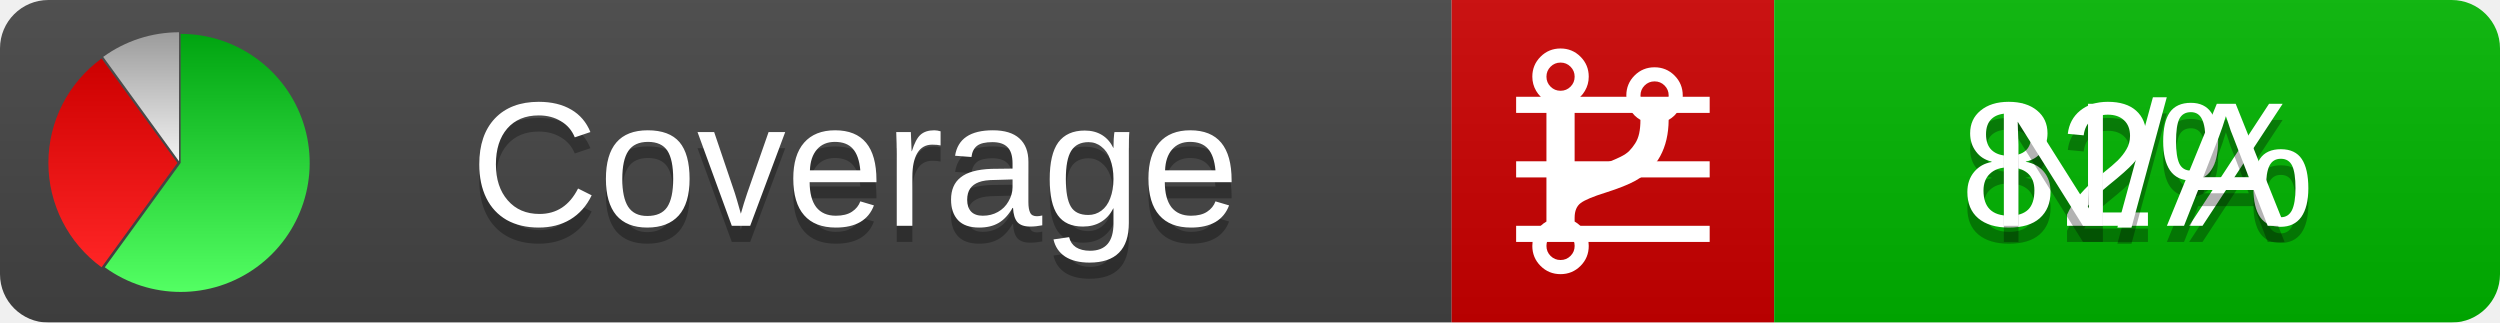
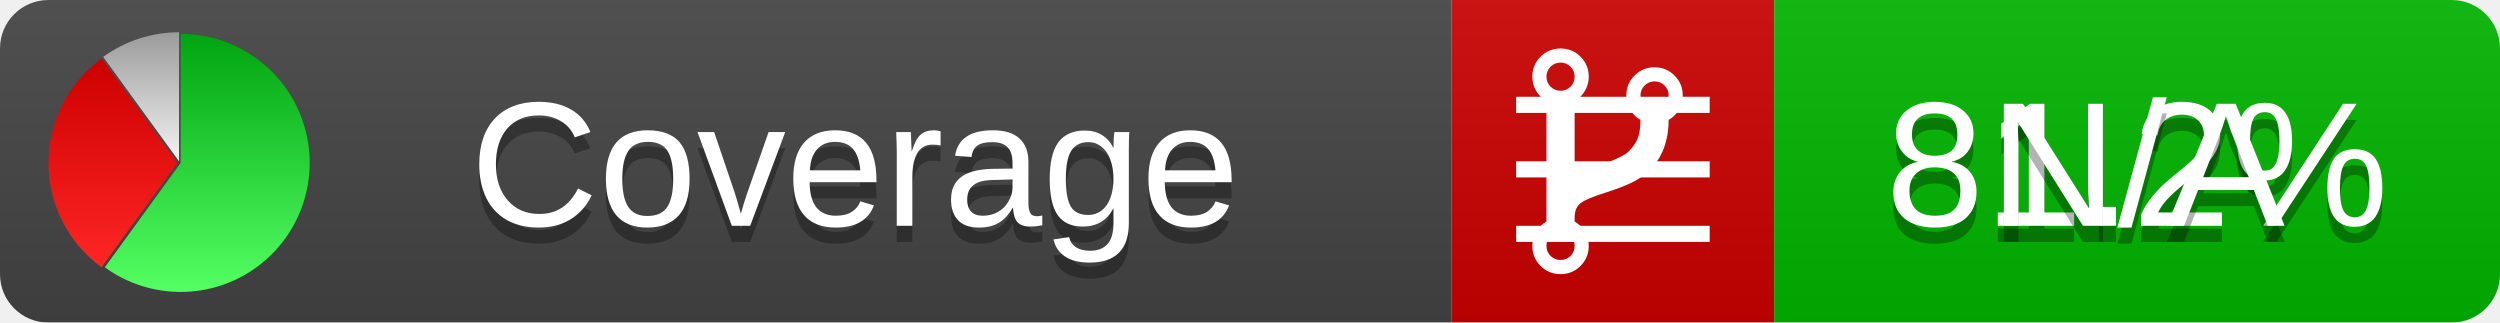
<svg xmlns="http://www.w3.org/2000/svg" xmlns:xlink="http://www.w3.org/1999/xlink" width="155" height="20">
  <style type="text/css">
          
            @keyframes fadeout {
              0 % { visibility: visible; opacity: 1; }
              40% { visibility: visible; opacity: 1; }
              50% { visibility: hidden; opacity: 0; }
              90% { visibility: hidden; opacity: 0; }
              100% { visibility: visible; opacity: 1; }
            }
            @keyframes fadein {
              0% { visibility: hidden; opacity: 0; }
              40% { visibility: hidden; opacity: 0; }
              50% { visibility: visible; opacity: 1; }
              90% { visibility: visible; opacity: 1; }
              100% { visibility: hidden; opacity: 0; }
            }
            .linecoverage {
                animation-duration: 10s;
                animation-name: fadeout;
                animation-iteration-count: infinite;
            }
            .branchcoverage {
                animation-duration: 10s;
                animation-name: fadein;
                animation-iteration-count: infinite;
            }
          
    </style>
  <defs>
    <linearGradient id="gradient" x2="0" y2="100%">
      <stop offset="0" stop-color="#bbb" stop-opacity=".1" />
      <stop offset="1" stop-opacity=".1" />
    </linearGradient>
    <linearGradient id="green" x2="0" y2="100%">
      <stop offset="0" stop-color="#00A410" />
      <stop offset="1" stop-color="#53FF63" />
    </linearGradient>
    <linearGradient id="red" x2="0" y2="100%">
      <stop offset="0" stop-color="#C00" />
      <stop offset="1" stop-color="#FF2525" />
    </linearGradient>
    <linearGradient id="gray" x2="0" y2="100%">
      <stop offset="0" stop-color="#9B9B9B" />
      <stop offset="1" stop-color="#F3F3F3" />
    </linearGradient>
    <mask id="mask">
      <rect width="155" height="20" rx="3" fill="#fff" />
    </mask>
    <g id="icon">
      <path style="fill:url(#green);" d="M205,202.5 l0,-200 a200,200 0 1,1 -117.558,361.803 z" />
      <path style="fill:url(#red);" d="M200,202.5 l-117.558,161.803 a200,200 0 0,1 0,-323.607 z" />
      <path style="fill:url(#gray);" d="M202.5,200 l-117.558,-161.803 a200,200 0 0,1 117.558,-38.196 z" />
    </g>
  </defs>
  <g mask="url(#mask)">
    <rect x="0" y="0" width="90" height="20" fill="#444" />
    <rect x="90" y="0" width="20" height="20" fill="#c00" />
    <rect x="110" y="0" width="45" height="20" fill="#00B600" />
    <rect x="0" y="0" width="155" height="20" fill="url(#gradient)" />
  </g>
  <g>
    <path class="linecoverage" stroke="#fff" d="M94 6.5 h12 M94 10.5 h12 M94 14.5 h12" />
    <path class="branchcoverage" fill="#fff" d="m 97.628,15.247 q 0,-0.364 -0.255,-0.619 -0.255,-0.255 -0.619,-0.255 -0.364,0 -0.619,0.255 -0.255,0.255 -0.255,0.619 0,0.364 0.255,0.619 0.255,0.255 0.619,0.255 0.364,0 0.619,-0.255 0.255,-0.255 0.255,-0.619 z m 0,-10.493 q 0,-0.364 -0.255,-0.619 -0.255,-0.255 -0.619,-0.255 -0.364,0 -0.619,0.255 -0.255,0.255 -0.255,0.619 0,0.364 0.255,0.619 0.255,0.255 0.619,0.255 0.364,0 0.619,-0.255 0.255,-0.255 0.255,-0.619 z m 5.83,1.166 q 0,-0.364 -0.255,-0.619 -0.255,-0.255 -0.619,-0.255 -0.364,0 -0.619,0.255 -0.255,0.255 -0.255,0.619 0,0.364 0.255,0.619 0.255,0.255 0.619,0.255 0.364,0 0.619,-0.255 0.255,-0.255 0.255,-0.619 z m 0.874,0 q 0,0.474 -0.237,0.879 -0.237,0.405 -0.638,0.633 -0.018,2.614 -2.059,3.771 -0.619,0.346 -1.849,0.738 -1.166,0.364 -1.544,0.647 -0.378,0.282 -0.378,0.911 l 0,0.237 q 0.401,0.228 0.638,0.633 0.237,0.405 0.237,0.879 0,0.729 -0.51,1.239 -0.51,0.51 -1.239,0.51 -0.729,0 -1.239,-0.51 -0.51,-0.51 -0.51,-1.239 0,-0.474 0.237,-0.879 0.237,-0.405 0.638,-0.633 l 0,-7.469 q -0.401,-0.228 -0.638,-0.633 -0.237,-0.405 -0.237,-0.879 0,-0.729 0.51,-1.239 0.51,-0.51 1.239,-0.51 0.729,0 1.239,0.51 0.51,0.51 0.51,1.239 0,0.474 -0.237,0.879 -0.237,0.405 -0.638,0.633 l 0,4.527 q 0.492,-0.237 1.403,-0.519 0.501,-0.155 0.797,-0.269 0.296,-0.114 0.642,-0.282 0.346,-0.169 0.537,-0.36 0.191,-0.191 0.369,-0.465 0.178,-0.273 0.255,-0.633 0.077,-0.36 0.077,-0.833 -0.401,-0.228 -0.638,-0.633 -0.237,-0.405 -0.237,-0.879 0,-0.729 0.51,-1.239 0.51,-0.51 1.239,-0.51 0.729,0 1.239,0.51 0.51,0.51 0.51,1.239 z" />
  </g>
  <g fill="#fff" text-anchor="middle" font-family="Verdana,Arial,Geneva,sans-serif" font-size="11">
    <a xlink:href="https://github.com/danielpalme/ReportGenerator" target="_top">
      <use xlink:href="#icon" transform="translate(3,2) scale(.04)" />
    </a>
    <text x="53" y="15" fill="#010101" fill-opacity=".3">Coverage</text>
    <text x="53" y="14" fill="#fff">Coverage</text>
-     <text class="linecoverage" x="132.5" y="15" fill="#010101" fill-opacity=".3">82%</text>
-     <text class="linecoverage" x="132.5" y="14">82%</text>
+     <text class="linecoverage" x="132.5" y="15" fill="#010101" fill-opacity=".3">81.2%</text>
+     <text class="linecoverage" x="132.5" y="14">81.2%</text>
    <text class="branchcoverage" x="132.5" y="15" fill="#010101" fill-opacity=".3">N/A</text>
    <text class="branchcoverage" x="132.5" y="14">N/A</text>
  </g>
  <g>
    <rect class="linecoverage" x="90" y="0" width="65" height="20" fill-opacity="0" />
    <rect class="branchcoverage" x="90" y="0" width="65" height="20" fill-opacity="0" />
  </g>
</svg>
